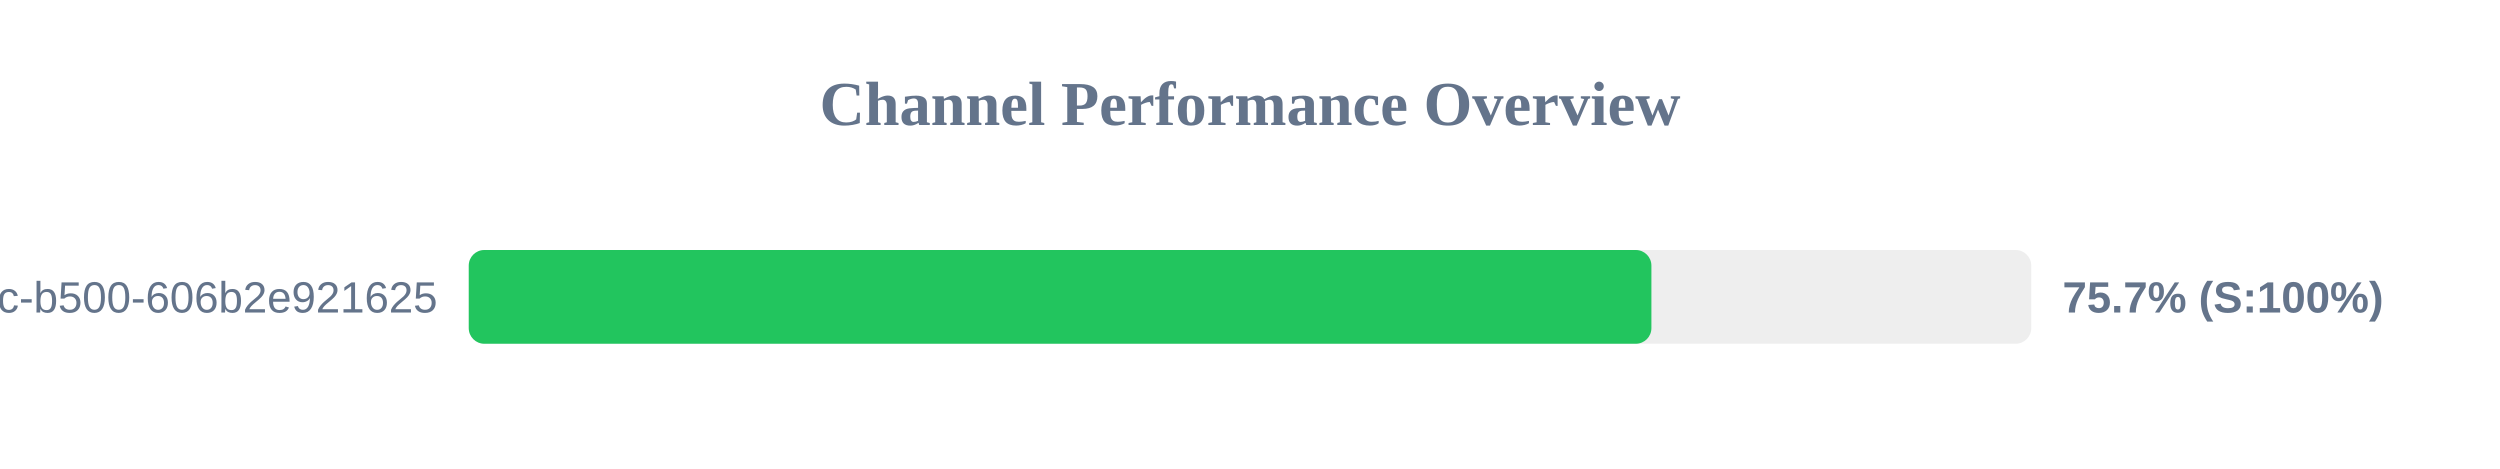
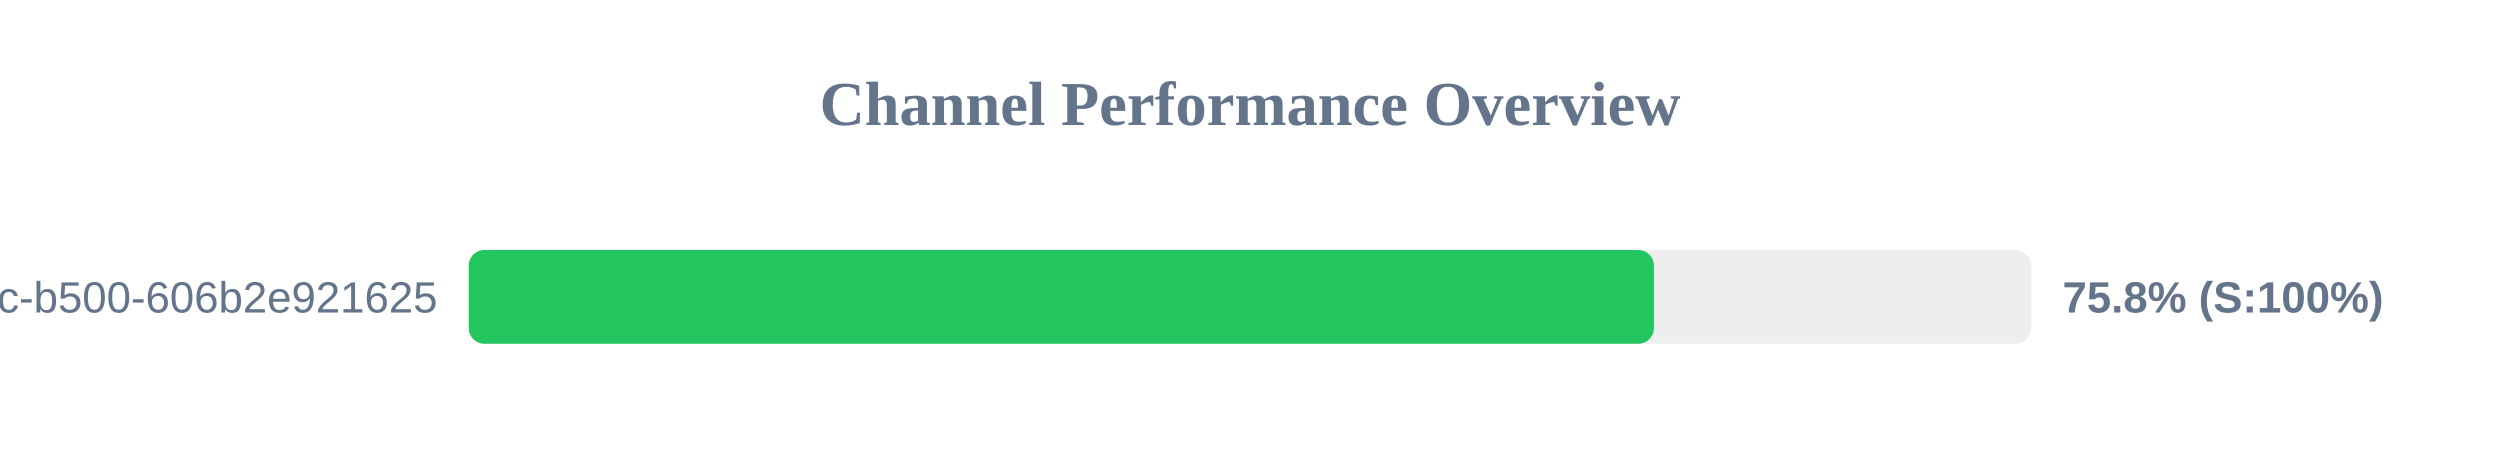
<svg xmlns="http://www.w3.org/2000/svg" width="800" height="150" version="1.1">
  <style>
        .row { font: 14px Arial; fill: #64748b; }
        .score { font: bold 14px Arial; fill: #64748b; }
    </style>
  <text x="400" y="40" text-anchor="middle" font-size="20px" font-weight="bold" fill="#64748b">Channel Performance Overview</text>
  <rect x="150" y="80" width="500" height="30" fill="#eee" rx="5" />
-   <rect x="150" y="80" width="378.45" height="30" fill="#22c55e" rx="5" />
+   <rect x="150" y="80" width="379.25" height="30" fill="#22c55e" rx="5" />
  <text x="140" y="100" text-anchor="end" class="row">?uuid=f901861b-6491-450c-b500-606b2e921625</text>
-   <text x="660" y="100" text-anchor="start" class="score">75.7% (S:100%)</text>
+   <text x="660" y="100" text-anchor="start" class="score">75.8% (S:100%)</text>
</svg>
